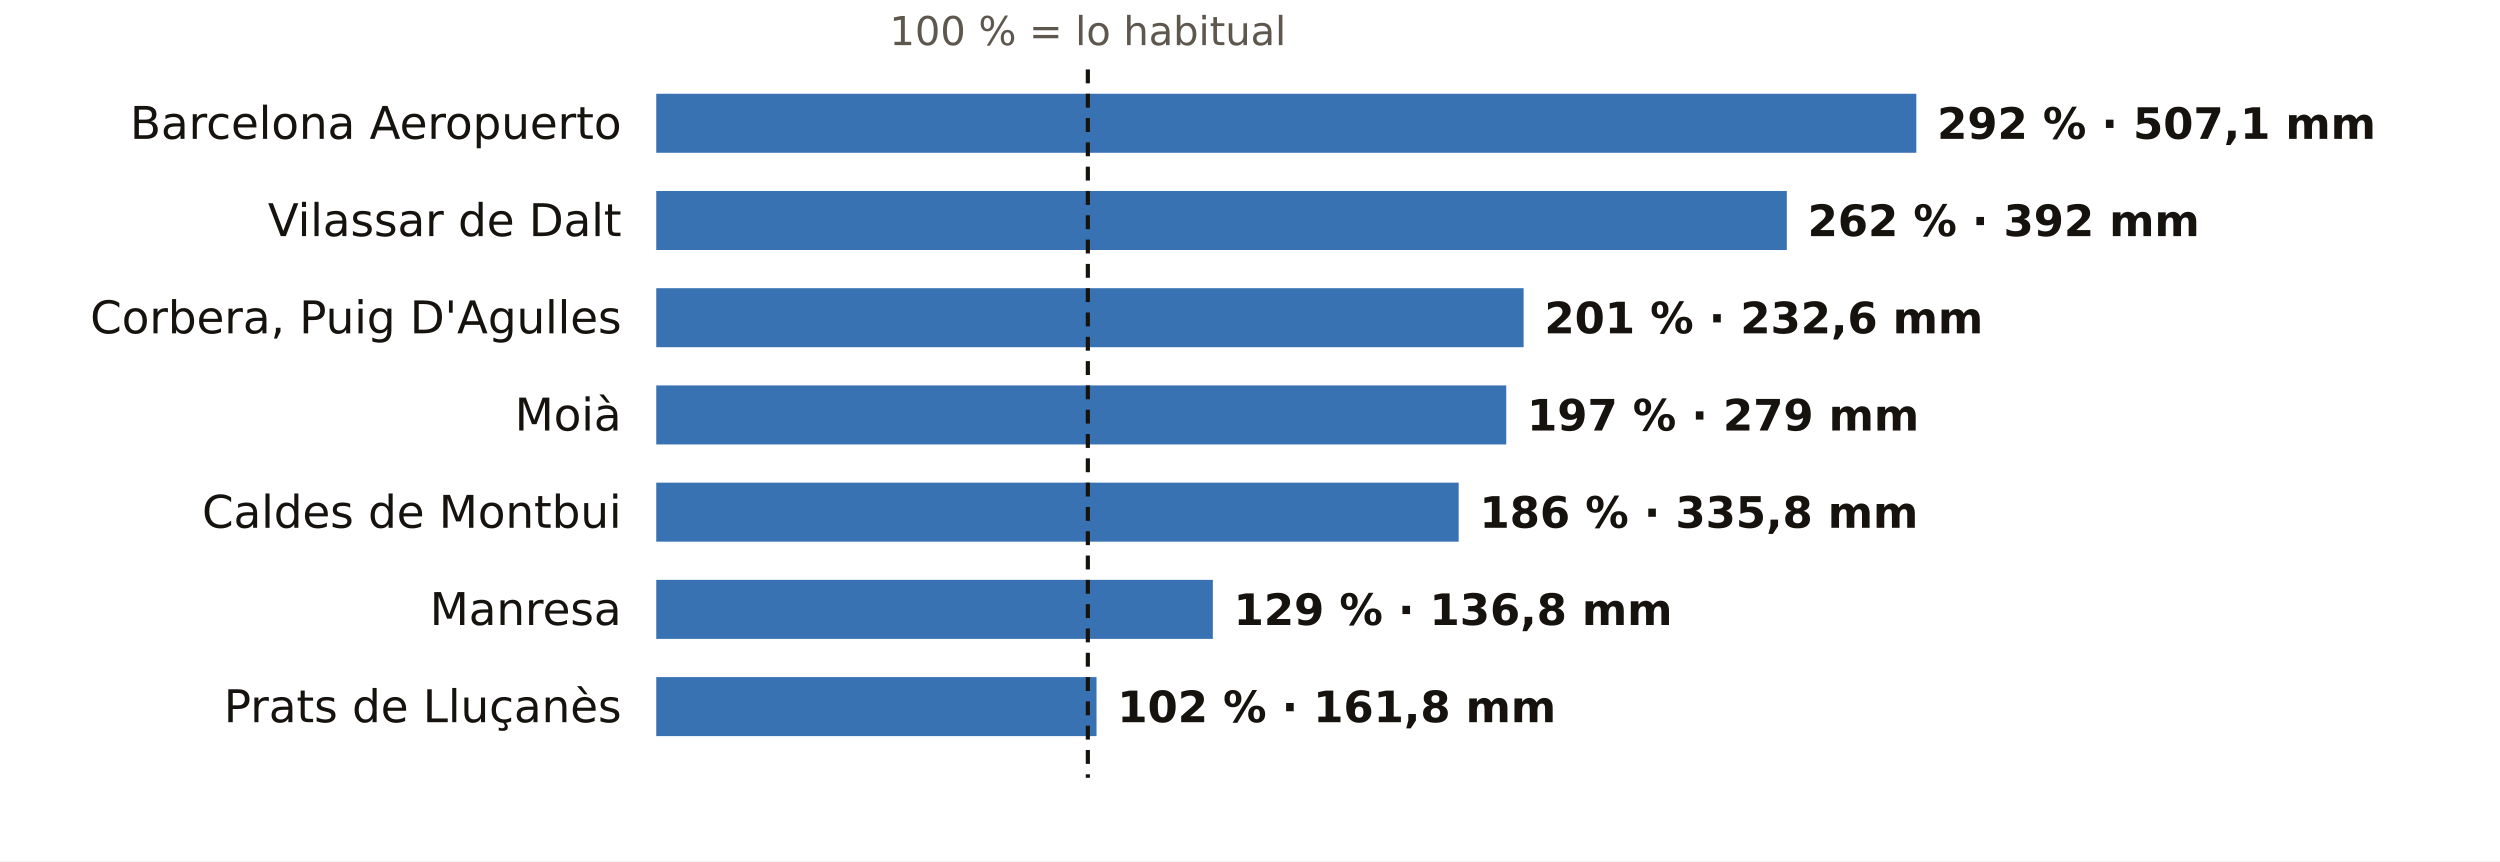
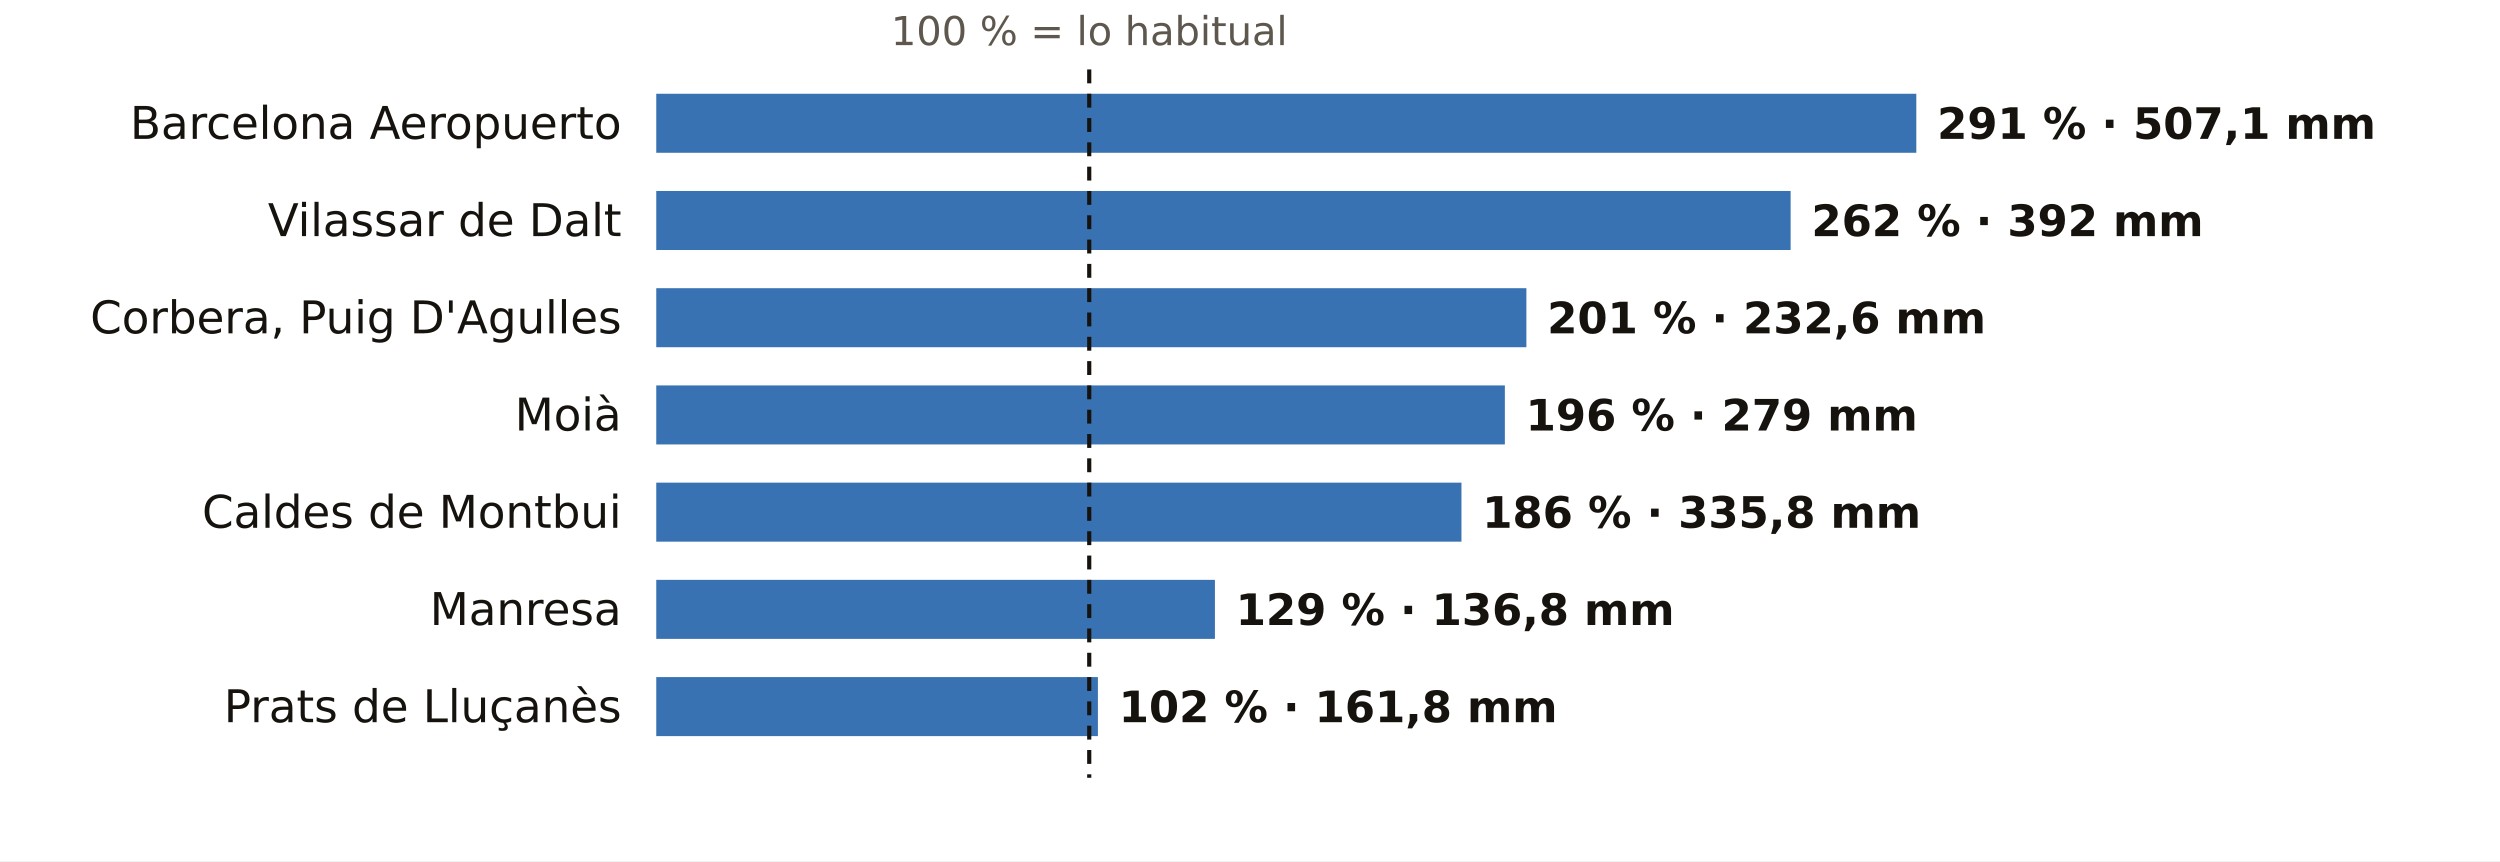
<svg xmlns="http://www.w3.org/2000/svg" viewBox="0 0 720 248" width="720" height="248" role="img" aria-label="El otoño en los pluviómetros de AEMET de Barcelona: % de lo habitual">
  <rect width="720" height="248" fill="#FFFFFF" />
-   <text x="313.3" y="13.0" font-size="11.5" fill="#5E574E" text-anchor="middle" font-weight="400" font-family="Public Sans, DejaVu Sans, Arial, sans-serif">100 % = lo habitual</text>
+   <text x="313.7" y="13.0" font-size="11.5" fill="#5E574E" text-anchor="middle" font-weight="400" font-family="Public Sans, DejaVu Sans, Arial, sans-serif">100 % = lo habitual</text>
  <text x="179.0" y="40.0" font-size="13" fill="#16130F" text-anchor="end" font-weight="500" font-family="Public Sans, DejaVu Sans, Arial, sans-serif">Barcelona Aeropuerto</text>
  <rect x="189" y="27" width="362.9" height="17" fill="#1F5FA8" opacity="0.88" />
-   <text x="557.9" y="40.0" font-size="12.5" fill="#16130F" text-anchor="start" font-weight="600" font-family="Public Sans, DejaVu Sans, Arial, sans-serif">292 % · 507,1 mm</text>
+   <text x="557.9" y="40.0" font-size="12.5" fill="#16130F" text-anchor="start" font-weight="600" font-family="Public Sans, DejaVu Sans, Arial, sans-serif">291 % · 507,1 mm</text>
  <text x="179.0" y="68.0" font-size="13" fill="#16130F" text-anchor="end" font-weight="500" font-family="Public Sans, DejaVu Sans, Arial, sans-serif">Vilassar de Dalt</text>
-   <rect x="189" y="55" width="325.6" height="17" fill="#1F5FA8" opacity="0.88" />
-   <text x="520.6" y="68.0" font-size="12.5" fill="#16130F" text-anchor="start" font-weight="600" font-family="Public Sans, DejaVu Sans, Arial, sans-serif">262 % · 392 mm</text>
+   <rect x="189" y="55" width="326.7" height="17" fill="#1F5FA8" opacity="0.88" />
+   <text x="521.7" y="68.0" font-size="12.5" fill="#16130F" text-anchor="start" font-weight="600" font-family="Public Sans, DejaVu Sans, Arial, sans-serif">262 % · 392 mm</text>
  <text x="179.0" y="96.0" font-size="13" fill="#16130F" text-anchor="end" font-weight="500" font-family="Public Sans, DejaVu Sans, Arial, sans-serif">Corbera, Puig D'Agulles</text>
-   <rect x="189" y="83" width="249.8" height="17" fill="#1F5FA8" opacity="0.88" />
-   <text x="444.8" y="96.0" font-size="12.5" fill="#16130F" text-anchor="start" font-weight="600" font-family="Public Sans, DejaVu Sans, Arial, sans-serif">201 % · 232,6 mm</text>
+   <rect x="189" y="83" width="250.6" height="17" fill="#1F5FA8" opacity="0.88" />
+   <text x="445.6" y="96.0" font-size="12.5" fill="#16130F" text-anchor="start" font-weight="600" font-family="Public Sans, DejaVu Sans, Arial, sans-serif">201 % · 232,6 mm</text>
  <text x="179.0" y="124.0" font-size="13" fill="#16130F" text-anchor="end" font-weight="500" font-family="Public Sans, DejaVu Sans, Arial, sans-serif">Moià</text>
-   <rect x="189" y="111" width="244.8" height="17" fill="#1F5FA8" opacity="0.88" />
-   <text x="439.8" y="124.0" font-size="12.5" fill="#16130F" text-anchor="start" font-weight="600" font-family="Public Sans, DejaVu Sans, Arial, sans-serif">197 % · 279 mm</text>
+   <rect x="189" y="111" width="244.4" height="17" fill="#1F5FA8" opacity="0.88" />
+   <text x="439.4" y="124.0" font-size="12.5" fill="#16130F" text-anchor="start" font-weight="600" font-family="Public Sans, DejaVu Sans, Arial, sans-serif">196 % · 279 mm</text>
  <text x="179.0" y="152.0" font-size="13" fill="#16130F" text-anchor="end" font-weight="500" font-family="Public Sans, DejaVu Sans, Arial, sans-serif">Caldes de Montbui</text>
-   <rect x="189" y="139" width="231.1" height="17" fill="#1F5FA8" opacity="0.88" />
-   <text x="426.1" y="152.0" font-size="12.5" fill="#16130F" text-anchor="start" font-weight="600" font-family="Public Sans, DejaVu Sans, Arial, sans-serif">186 % · 335,8 mm</text>
+   <rect x="189" y="139" width="231.9" height="17" fill="#1F5FA8" opacity="0.88" />
+   <text x="426.9" y="152.0" font-size="12.5" fill="#16130F" text-anchor="start" font-weight="600" font-family="Public Sans, DejaVu Sans, Arial, sans-serif">186 % · 335,8 mm</text>
  <text x="179.0" y="180.0" font-size="13" fill="#16130F" text-anchor="end" font-weight="500" font-family="Public Sans, DejaVu Sans, Arial, sans-serif">Manresa</text>
-   <rect x="189" y="167" width="160.3" height="17" fill="#1F5FA8" opacity="0.88" />
-   <text x="355.3" y="180.0" font-size="12.5" fill="#16130F" text-anchor="start" font-weight="600" font-family="Public Sans, DejaVu Sans, Arial, sans-serif">129 % · 136,8 mm</text>
+   <rect x="189" y="167" width="160.9" height="17" fill="#1F5FA8" opacity="0.88" />
+   <text x="355.9" y="180.0" font-size="12.5" fill="#16130F" text-anchor="start" font-weight="600" font-family="Public Sans, DejaVu Sans, Arial, sans-serif">129 % · 136,8 mm</text>
  <text x="179.0" y="208.0" font-size="13" fill="#16130F" text-anchor="end" font-weight="500" font-family="Public Sans, DejaVu Sans, Arial, sans-serif">Prats de Lluçanès</text>
-   <rect x="189" y="195" width="126.8" height="17" fill="#1F5FA8" opacity="0.88" />
-   <text x="321.8" y="208.0" font-size="12.5" fill="#16130F" text-anchor="start" font-weight="600" font-family="Public Sans, DejaVu Sans, Arial, sans-serif">102 % · 161,8 mm</text>
-   <line x1="313.3" x2="313.3" y1="20" y2="224" stroke="#16130F" stroke-width="1.2" stroke-dasharray="4 3" />
+   <rect x="189" y="195" width="127.2" height="17" fill="#1F5FA8" opacity="0.88" />
+   <text x="322.2" y="208.0" font-size="12.5" fill="#16130F" text-anchor="start" font-weight="600" font-family="Public Sans, DejaVu Sans, Arial, sans-serif">102 % · 161,8 mm</text>
+   <line x1="313.7" x2="313.7" y1="20" y2="224" stroke="#16130F" stroke-width="1.2" stroke-dasharray="4 3" />
</svg>
